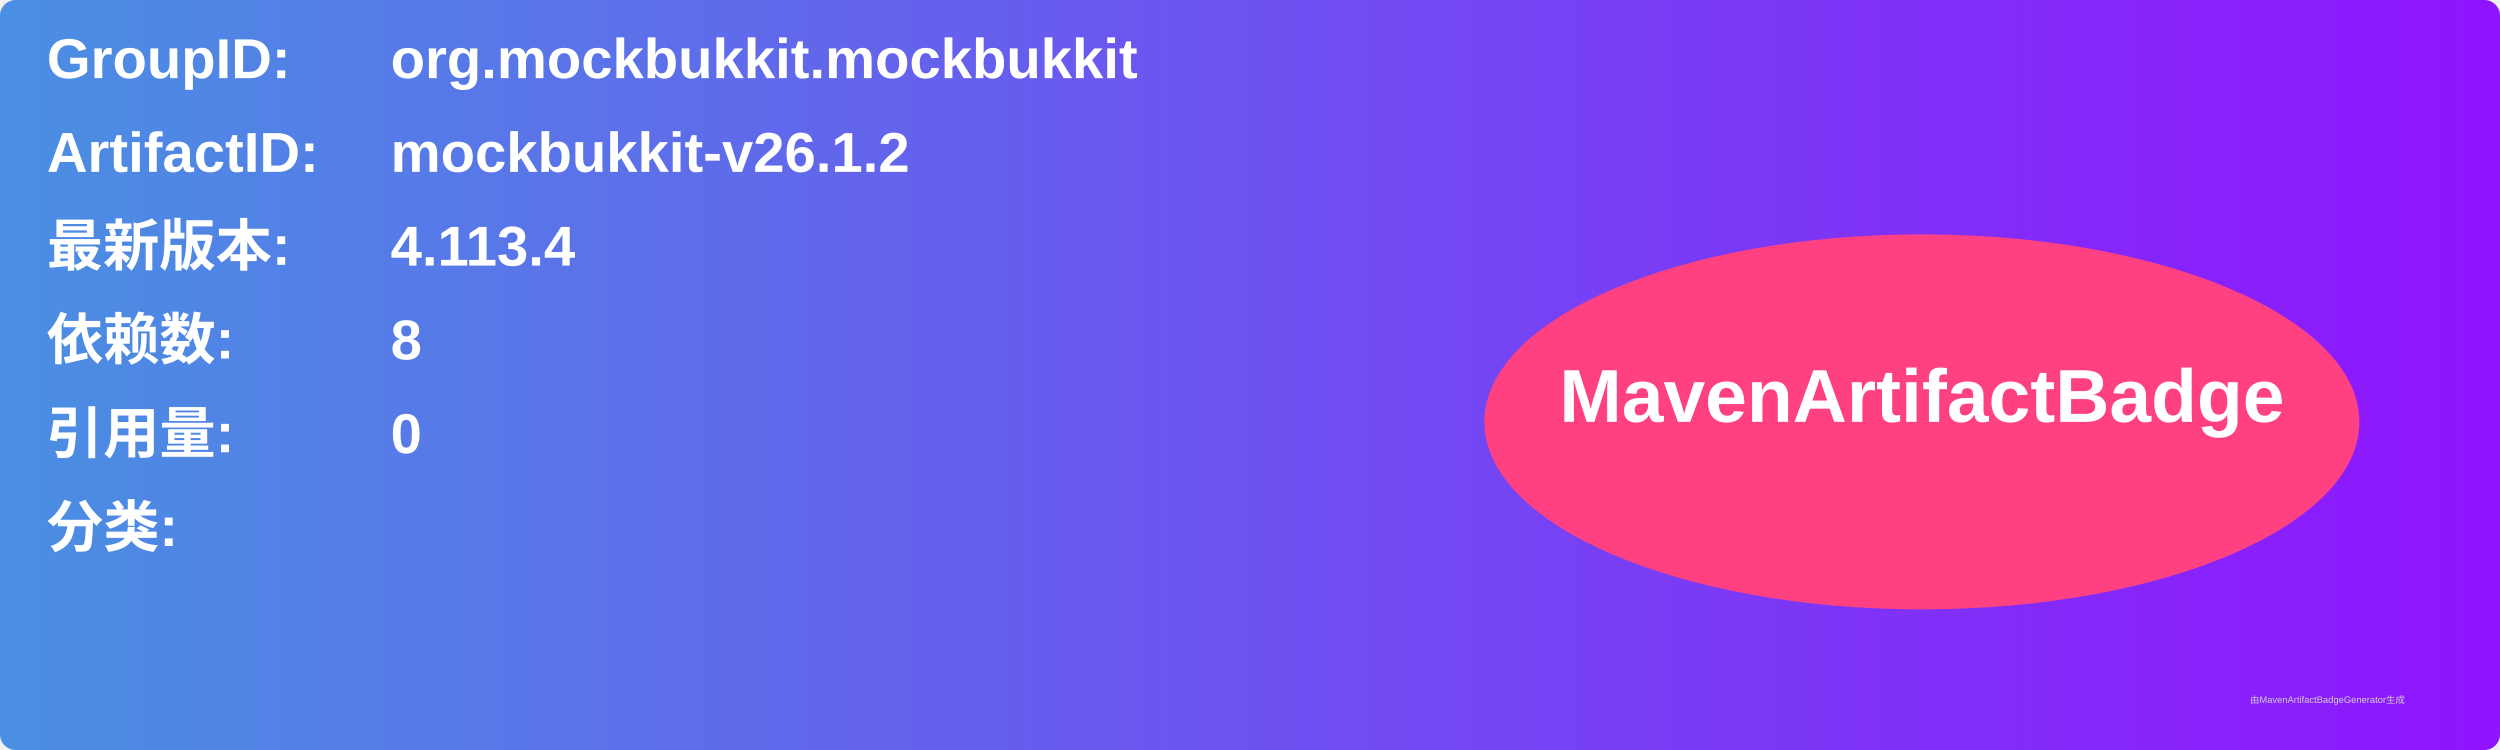
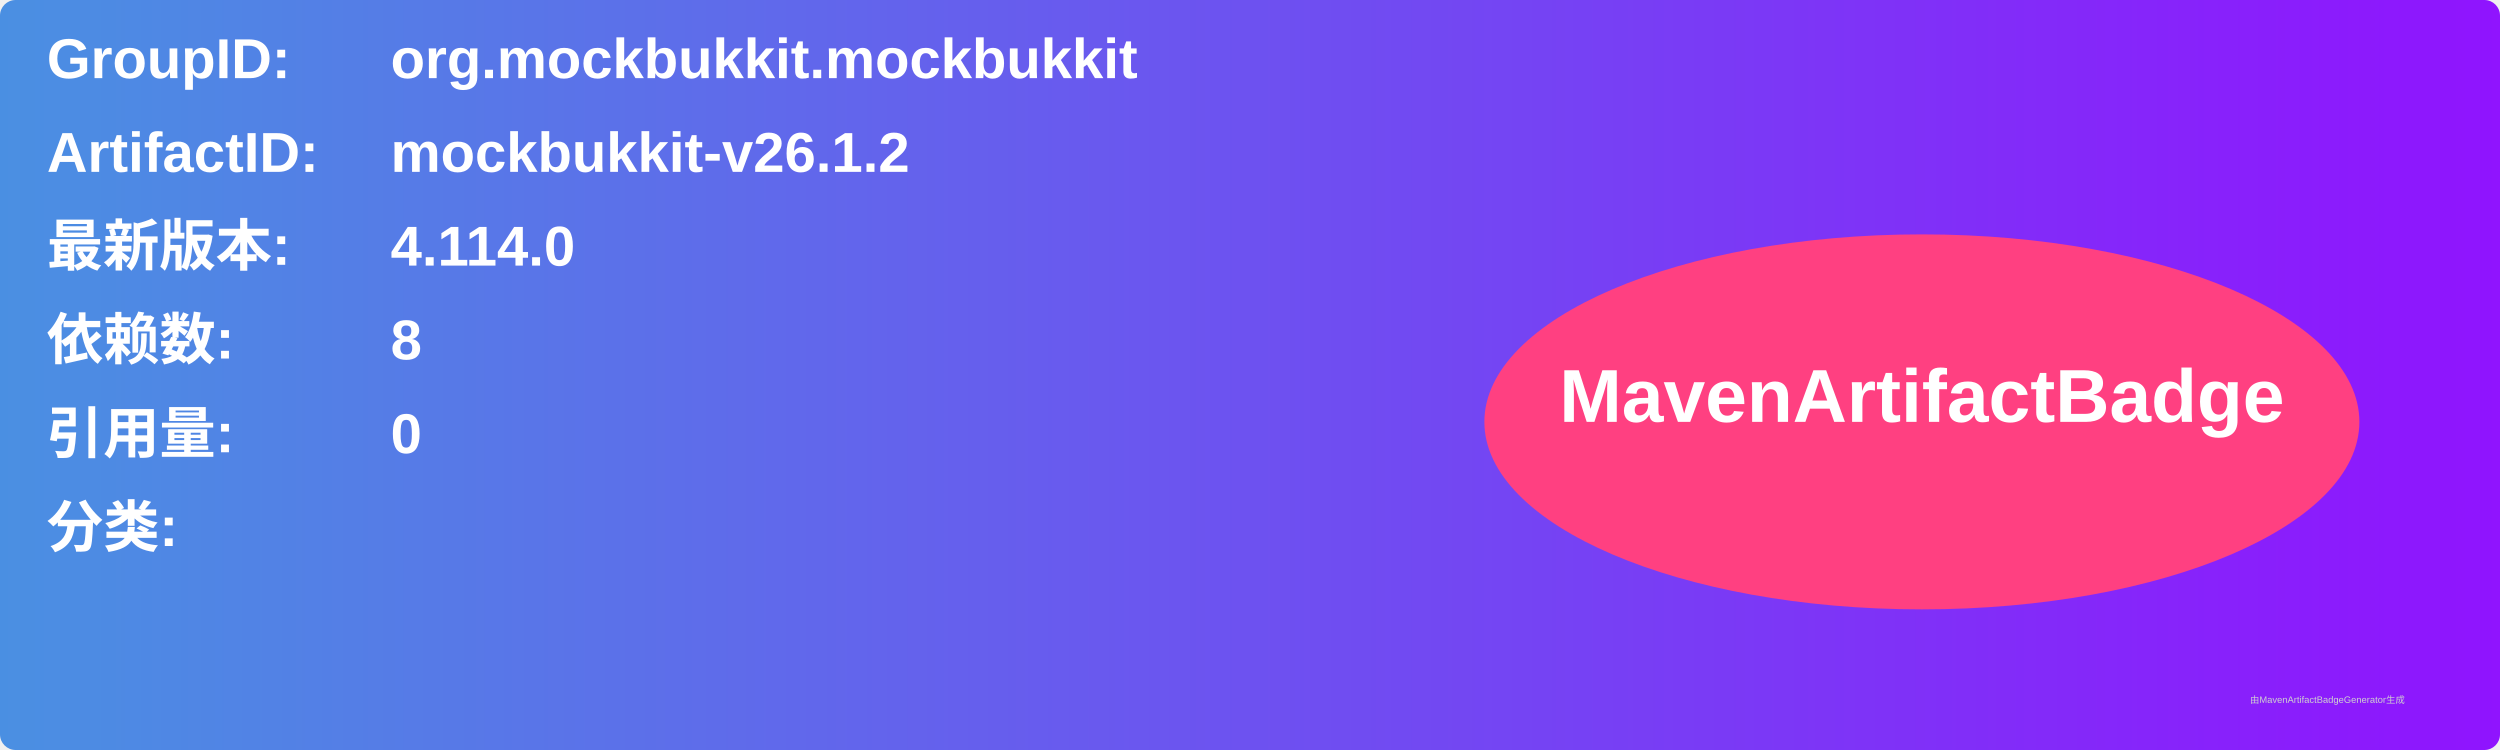
<svg xmlns="http://www.w3.org/2000/svg" width="800" height="240" viewBox="0 0 800 240">
  <linearGradient id="grad" x1="0%" y1="0%" x2="100%" y2="0%">
    <stop offset="0%" stop-color="#4a90e2" />
    <stop offset="100%" stop-color="#9013fe" />
  </linearGradient>
  <rect width="100%" height="100%" rx="5" ry="5" fill="url(#grad)" />
  <g transform="translate(15, 15)">
    <text x="0" y="10" font-family="Arial" font-size="18" fill="white" font-weight="bold" width="260">GroupID:</text>
    <text x="110" y="10" font-family="Arial" font-size="18" fill="white" font-weight="bold" width="460">org.mockbukkit.mockbukkit</text>
    <text x="0" y="40" font-family="Arial" font-size="18" fill="white" font-weight="bold" width="260">ArtifactID:</text>
    <text x="110" y="40" font-family="Arial" font-size="18" fill="white" font-weight="bold" width="460">mockbukkit-v26.1.2</text>
    <text x="0" y="70" font-family="Arial" font-size="18" fill="white" font-weight="bold">最新版本:</text>
    <text x="110" y="70" font-family="Arial" font-size="18" fill="white" font-weight="bold">
-       <tspan font-weight="bold">4.113.4</tspan>
+       <tspan font-weight="bold">4.114.0</tspan>
    </text>
    <text x="0" y="100" font-family="Arial" font-size="18" fill="white" font-weight="bold">依赖数: </text>
    <text x="110" y="100" font-family="Arial" font-size="18" fill="white">
      <tspan font-weight="bold">8</tspan>
    </text>
    <text x="0" y="130" font-family="Arial" font-size="18" fill="white" font-weight="bold">引用量: </text>
    <text x="110" y="130" font-family="Arial" font-size="18" fill="white">
      <tspan font-weight="bold">0</tspan>
    </text>
    <text x="0" y="160" font-family="Arial" font-size="18" fill="white" font-weight="bold">分类:</text>
    <text x="10" y="190" font-family="Arial" font-size="10" fill="white">
      <tspan font-weight="bold" />
    </text>
    <ellipse cx="600" cy="120" rx="140" ry="60" fill="#ff4081" />
    <text x="600" y="120" text-anchor="middle" font-family="Arial" font-size="24" fill="white" font-weight="bold">MavenArtifactBadge</text>
  </g>
  <text x="720" y="225" font-family="Arial" font-size="3" fill="#d0d0d0">由MavenArtifactBadgeGenerator生成</text>
</svg>
